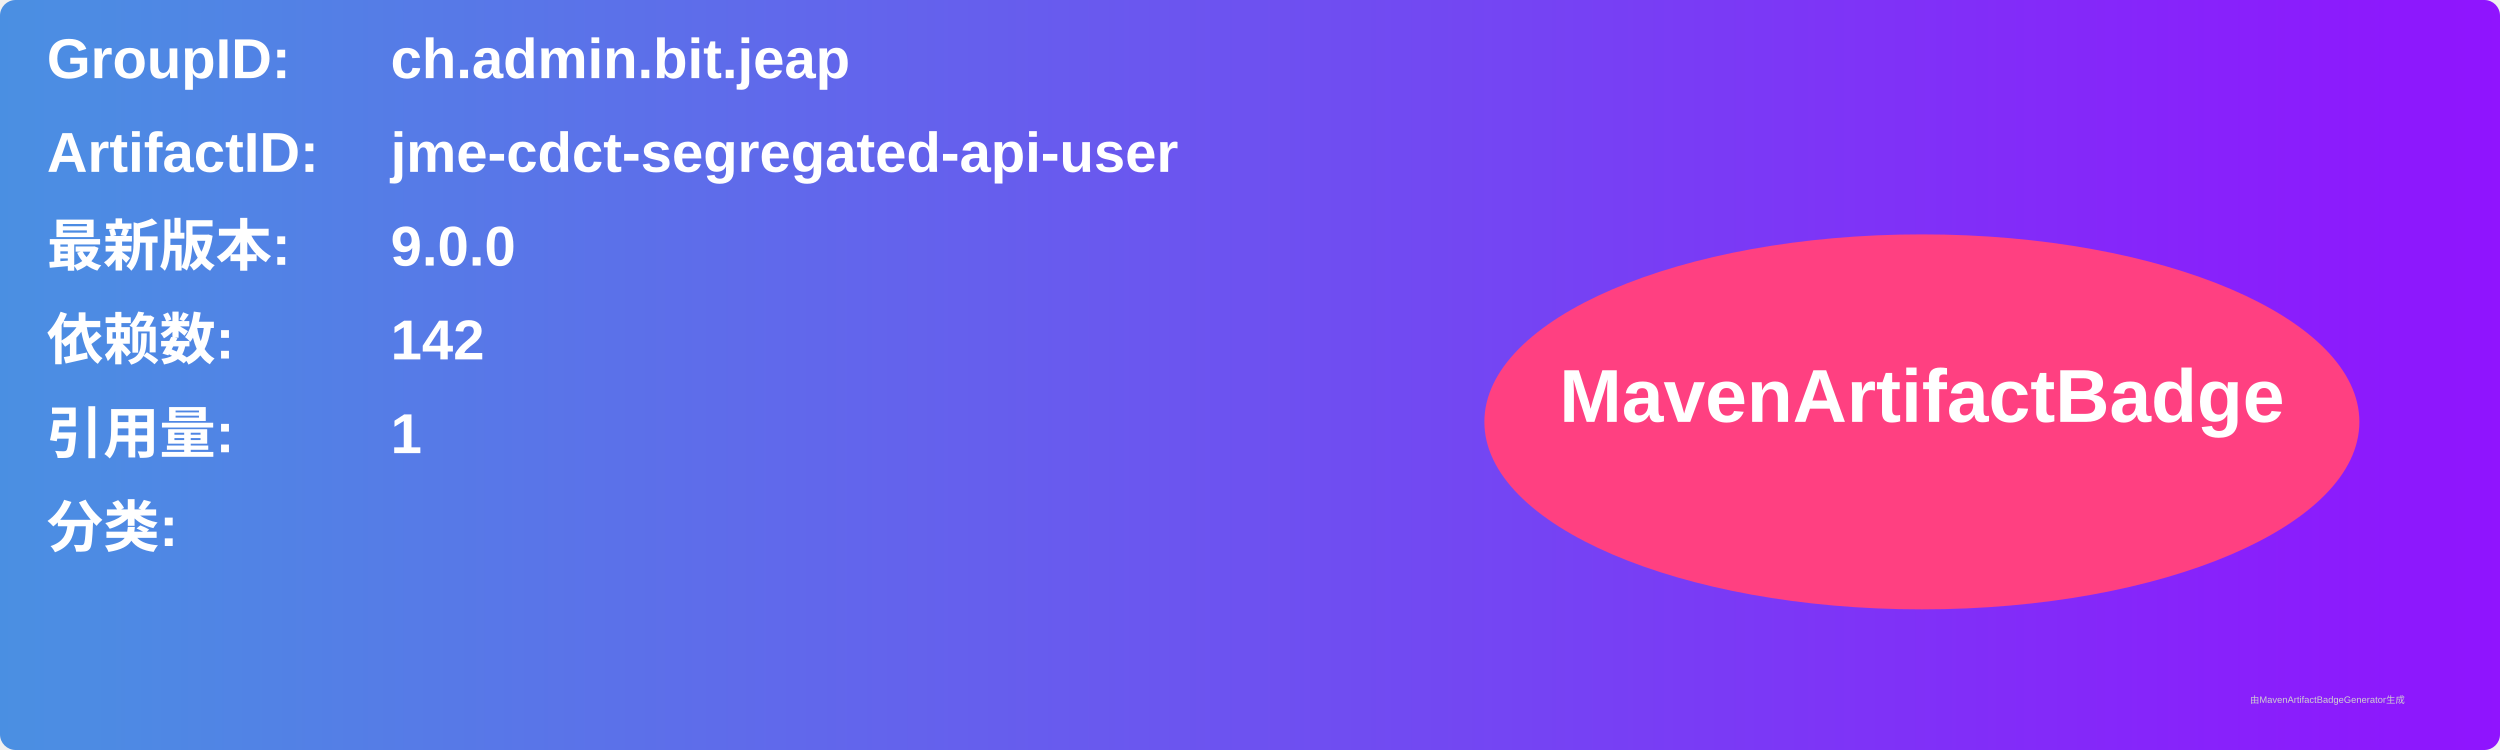
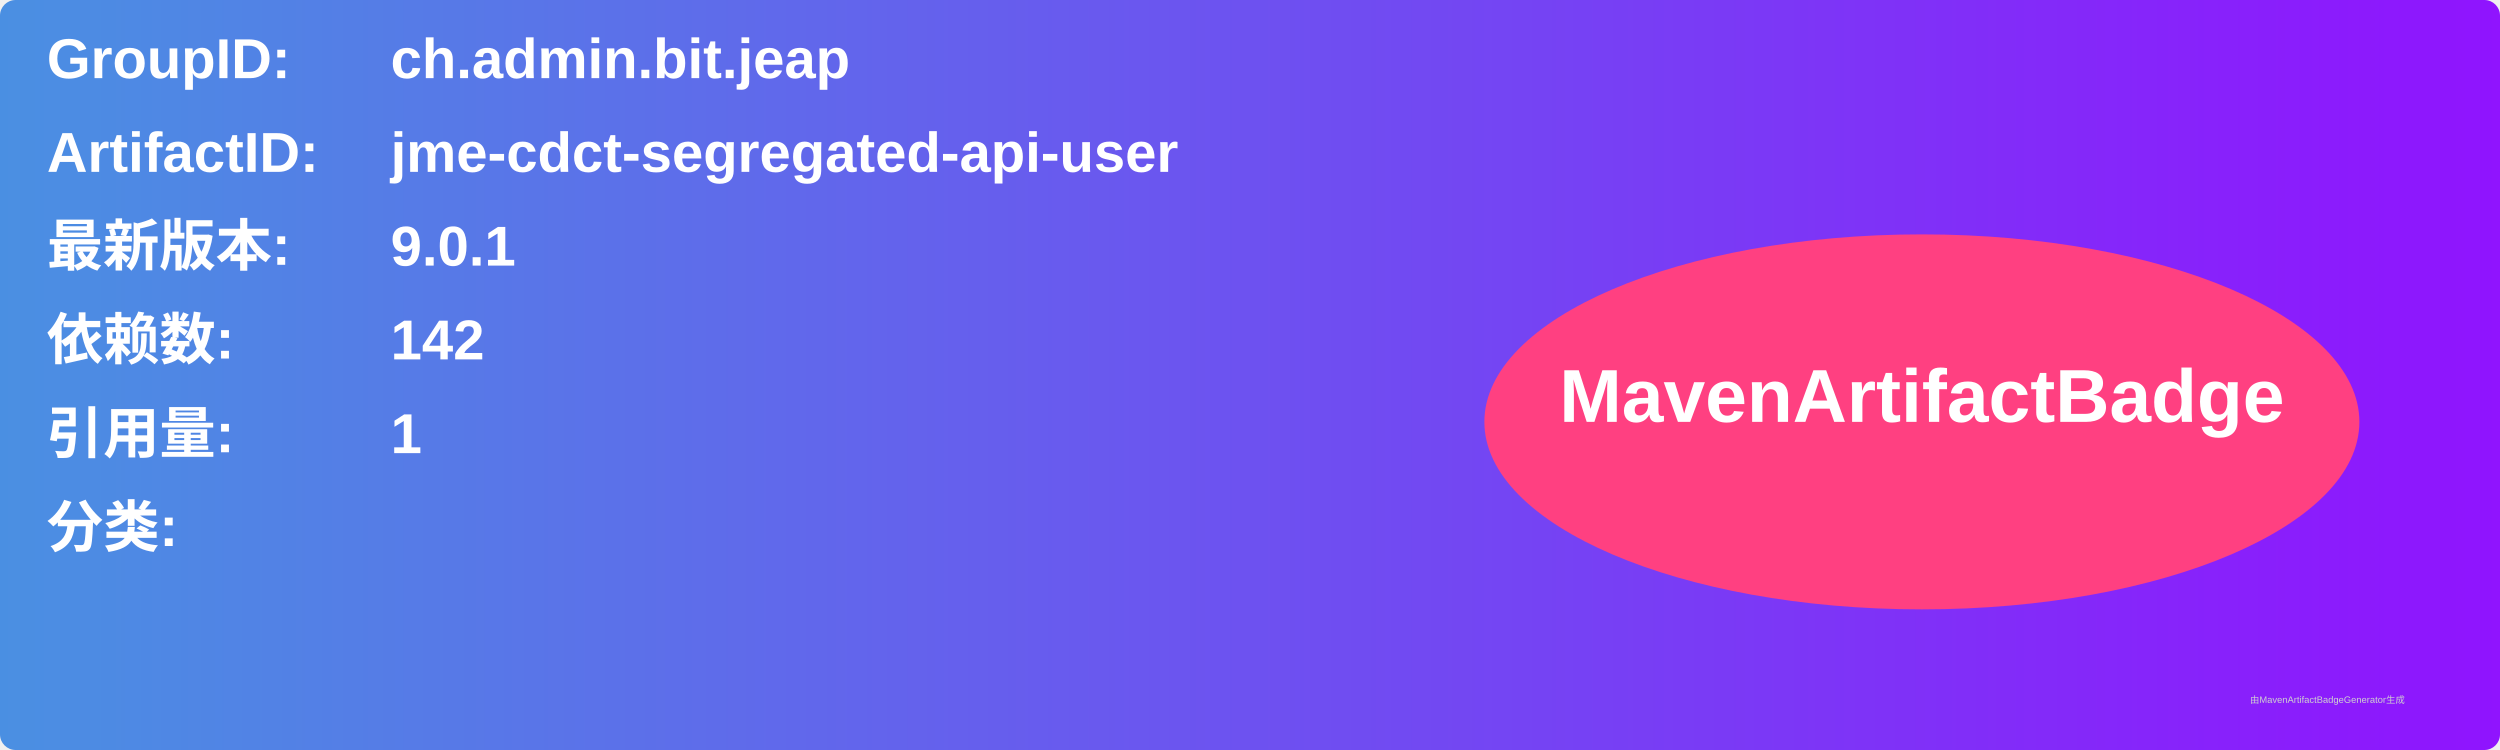
<svg xmlns="http://www.w3.org/2000/svg" width="800" height="240" viewBox="0 0 800 240">
  <linearGradient id="grad" x1="0%" y1="0%" x2="100%" y2="0%">
    <stop offset="0%" stop-color="#4a90e2" />
    <stop offset="100%" stop-color="#9013fe" />
  </linearGradient>
  <rect width="100%" height="100%" rx="5" ry="5" fill="url(#grad)" />
  <g transform="translate(15, 15)">
    <text x="0" y="10" font-family="Arial" font-size="18" fill="white" font-weight="bold" width="260">GroupID:</text>
    <text x="110" y="10" font-family="Arial" font-size="18" fill="white" font-weight="bold" width="460">ch.admin.bit.jeap</text>
    <text x="0" y="40" font-family="Arial" font-size="18" fill="white" font-weight="bold" width="260">ArtifactID:</text>
    <text x="110" y="40" font-family="Arial" font-size="18" fill="white" font-weight="bold" width="460">jme-cdct-segregated-api-user</text>
    <text x="0" y="70" font-family="Arial" font-size="18" fill="white" font-weight="bold">最新版本:</text>
    <text x="110" y="70" font-family="Arial" font-size="18" fill="white" font-weight="bold">
-       <tspan font-weight="bold">9.0.0</tspan>
+       <tspan font-weight="bold">9.0.1</tspan>
    </text>
    <text x="0" y="100" font-family="Arial" font-size="18" fill="white" font-weight="bold">依赖数: </text>
    <text x="110" y="100" font-family="Arial" font-size="18" fill="white">
      <tspan font-weight="bold">142</tspan>
    </text>
    <text x="0" y="130" font-family="Arial" font-size="18" fill="white" font-weight="bold">引用量: </text>
    <text x="110" y="130" font-family="Arial" font-size="18" fill="white">
      <tspan font-weight="bold">1</tspan>
    </text>
    <text x="0" y="160" font-family="Arial" font-size="18" fill="white" font-weight="bold">分类:</text>
    <text x="10" y="190" font-family="Arial" font-size="10" fill="white">
      <tspan font-weight="bold" />
    </text>
    <ellipse cx="600" cy="120" rx="140" ry="60" fill="#ff4081" />
    <text x="600" y="120" text-anchor="middle" font-family="Arial" font-size="24" fill="white" font-weight="bold">MavenArtifactBadge</text>
  </g>
  <text x="720" y="225" font-family="Arial" font-size="3" fill="#d0d0d0">由MavenArtifactBadgeGenerator生成</text>
</svg>
